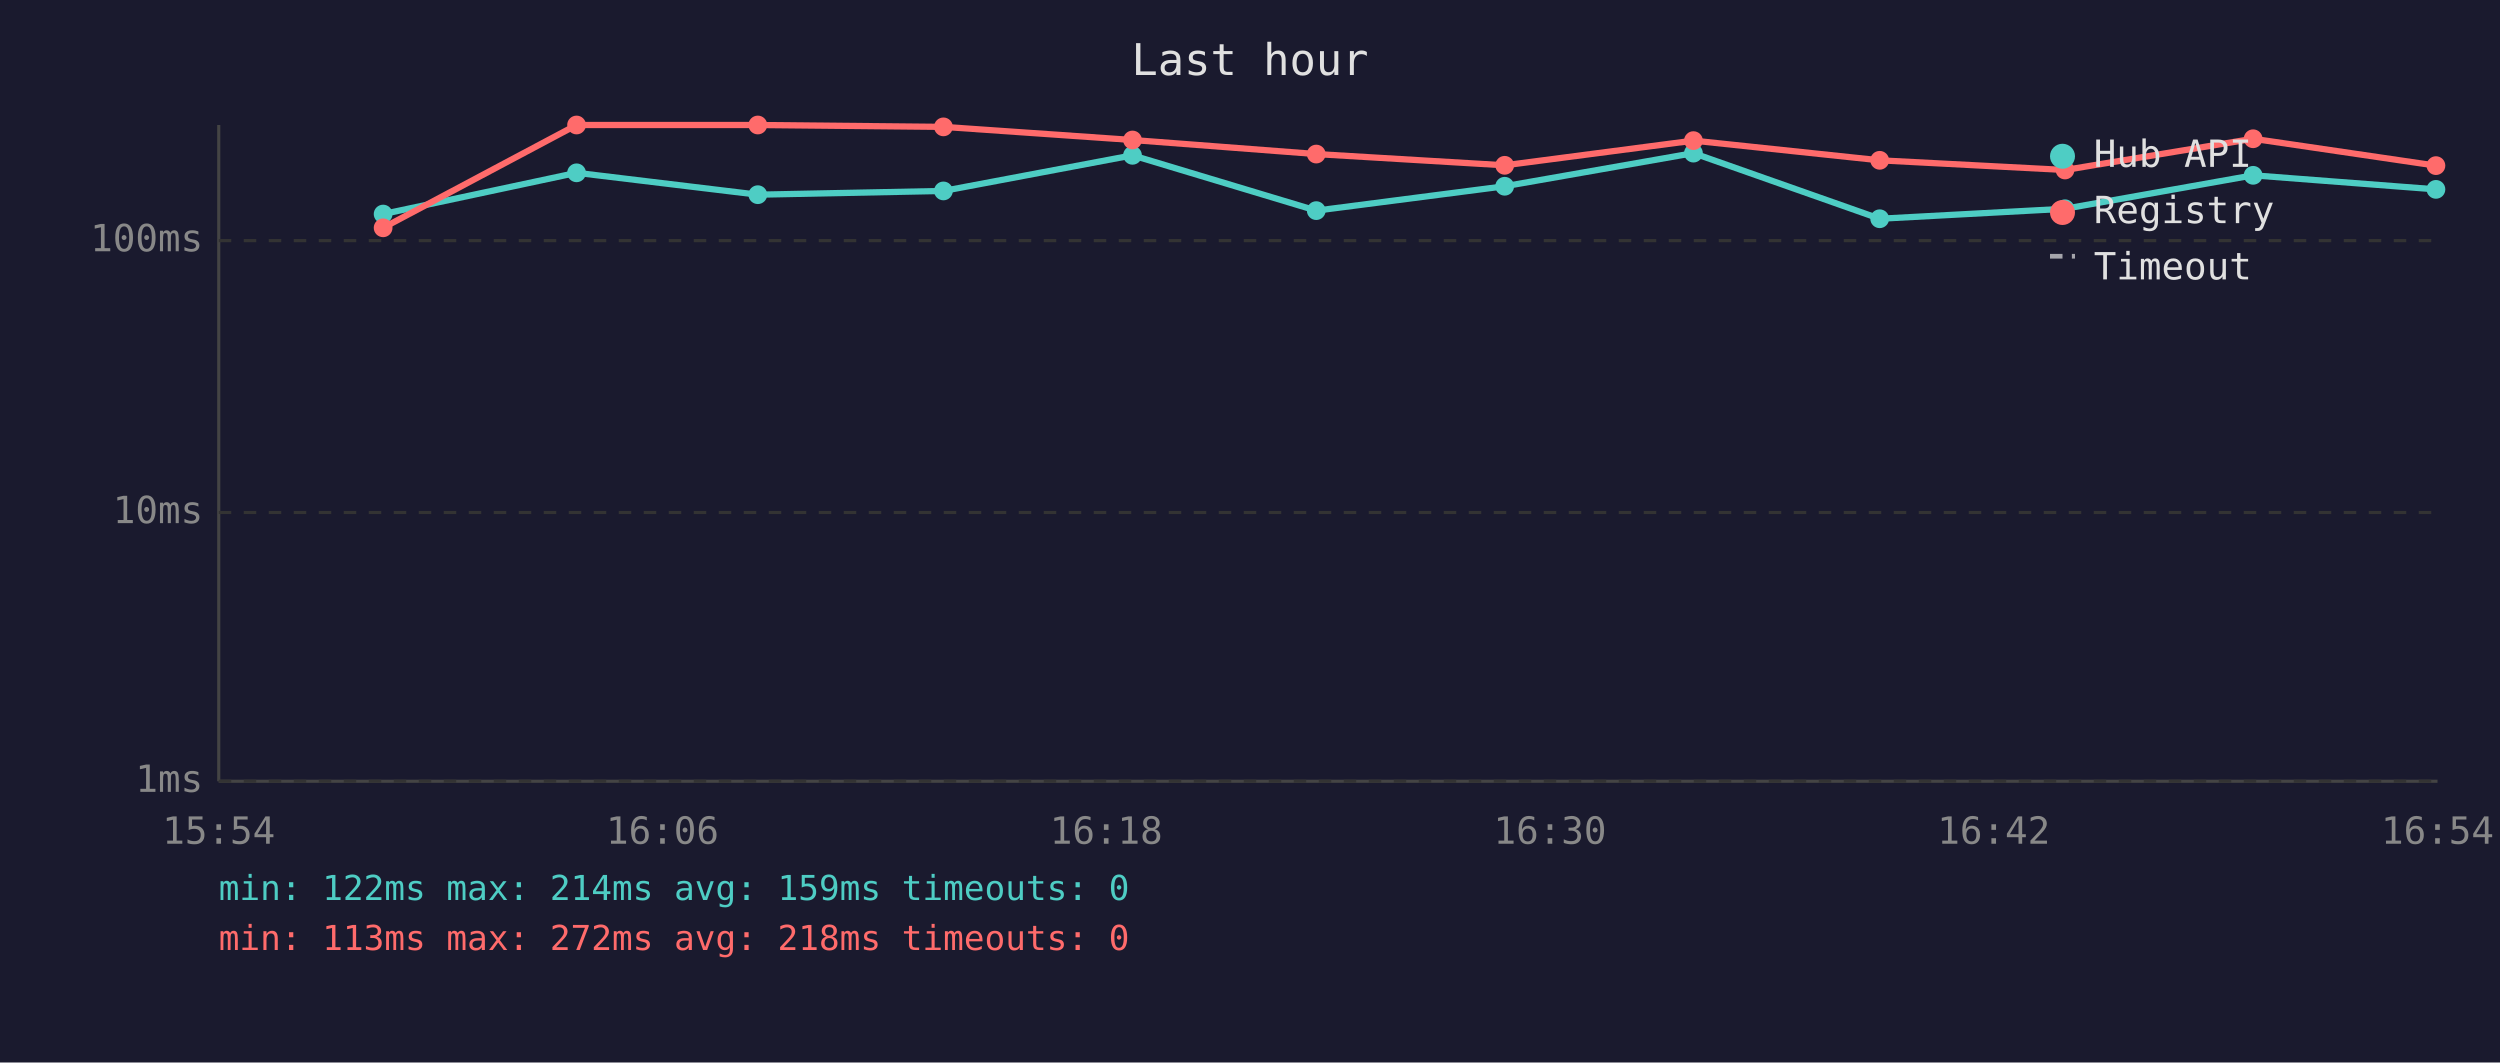
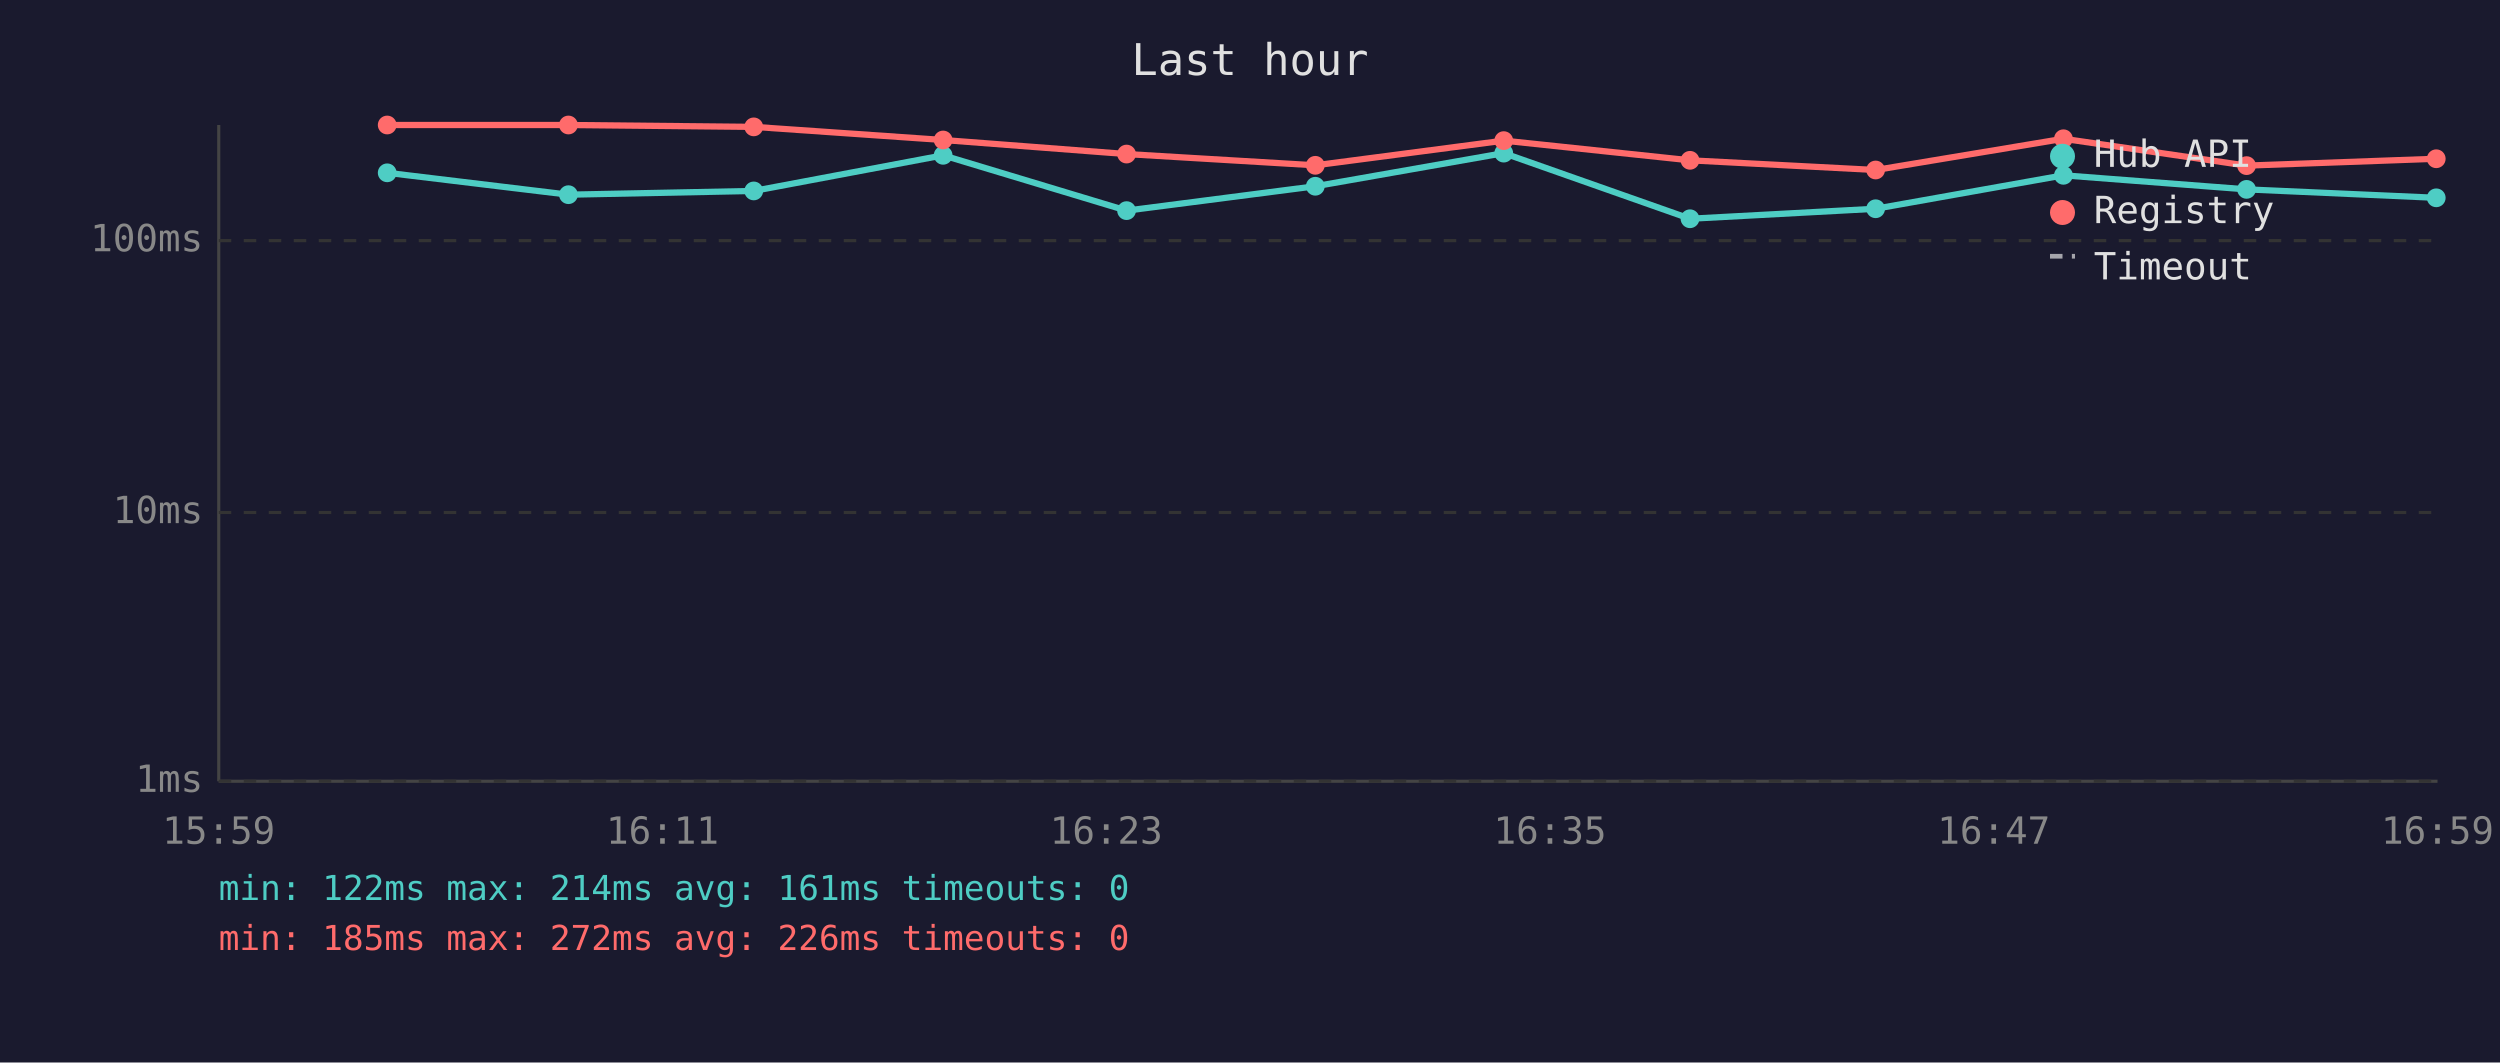
<svg xmlns="http://www.w3.org/2000/svg" viewBox="0 0 800 340" font-family="monospace" font-size="12">
  <rect width="800" height="340" fill="#1a1a2e" />
  <text x="400" y="24" fill="#e0e0e0" font-size="14" text-anchor="middle">Last hour</text>
  <line x1="70" y1="40" x2="70" y2="250" stroke="#444" stroke-width="1" />
  <line x1="70" y1="250" x2="780" y2="250" stroke="#444" stroke-width="1" />
  <line x1="70" y1="250" x2="780" y2="250" stroke="#333" stroke-width="1" stroke-dasharray="4" />
  <text x="65" y="250" fill="#888" text-anchor="end" dominant-baseline="middle">1ms</text>
  <line x1="70" y1="164" x2="780" y2="164" stroke="#333" stroke-width="1" stroke-dasharray="4" />
  <text x="65" y="164" fill="#888" text-anchor="end" dominant-baseline="middle">10ms</text>
  <line x1="70" y1="77" x2="780" y2="77" stroke="#333" stroke-width="1" stroke-dasharray="4" />
  <text x="65" y="77" fill="#888" text-anchor="end" dominant-baseline="middle">100ms</text>
-   <text x="70" y="270" fill="#888" text-anchor="middle">15:54</text>
-   <text x="212" y="270" fill="#888" text-anchor="middle">16:06</text>
-   <text x="354" y="270" fill="#888" text-anchor="middle">16:18</text>
-   <text x="496" y="270" fill="#888" text-anchor="middle">16:30</text>
-   <text x="638" y="270" fill="#888" text-anchor="middle">16:42</text>
-   <text x="780" y="270" fill="#888" text-anchor="middle">16:54</text>
-   <polyline points="122.6,68.5 184.5,55.3 242.5,62.3 301.9,61.1 362.4,49.7 421.2,67.4 481.5,59.6 541.9,49.0 601.5,70.0 660.8,66.8 721.0,56.1 779.5,60.6" fill="none" stroke="#4ecdc4" stroke-width="2" opacity="1" />
-   <circle cx="122.6" cy="68.5" r="3" fill="#4ecdc4" />
-   <circle cx="184.5" cy="55.3" r="3" fill="#4ecdc4" />
-   <circle cx="242.5" cy="62.3" r="3" fill="#4ecdc4" />
-   <circle cx="301.9" cy="61.1" r="3" fill="#4ecdc4" />
-   <circle cx="362.4" cy="49.7" r="3" fill="#4ecdc4" />
-   <circle cx="421.2" cy="67.4" r="3" fill="#4ecdc4" />
-   <circle cx="481.5" cy="59.6" r="3" fill="#4ecdc4" />
-   <circle cx="541.9" cy="49.0" r="3" fill="#4ecdc4" />
-   <circle cx="601.5" cy="70.0" r="3" fill="#4ecdc4" />
-   <circle cx="660.8" cy="66.8" r="3" fill="#4ecdc4" />
-   <circle cx="721.0" cy="56.1" r="3" fill="#4ecdc4" />
-   <circle cx="779.5" cy="60.6" r="3" fill="#4ecdc4" />
-   <polyline points="122.6,72.9 184.5,40.0 242.5,40.0 301.9,40.6 362.4,44.8 421.2,49.3 481.5,52.9 541.9,45.0 601.5,51.3 660.8,54.4 721.0,44.4 779.5,53.0" fill="none" stroke="#ff6b6b" stroke-width="2" opacity="1" />
-   <circle cx="122.6" cy="72.9" r="3" fill="#ff6b6b" />
-   <circle cx="184.5" cy="40.0" r="3" fill="#ff6b6b" />
-   <circle cx="242.5" cy="40.0" r="3" fill="#ff6b6b" />
-   <circle cx="301.9" cy="40.6" r="3" fill="#ff6b6b" />
-   <circle cx="362.4" cy="44.8" r="3" fill="#ff6b6b" />
-   <circle cx="421.2" cy="49.3" r="3" fill="#ff6b6b" />
-   <circle cx="481.5" cy="52.9" r="3" fill="#ff6b6b" />
-   <circle cx="541.9" cy="45.0" r="3" fill="#ff6b6b" />
-   <circle cx="601.5" cy="51.3" r="3" fill="#ff6b6b" />
-   <circle cx="660.8" cy="54.4" r="3" fill="#ff6b6b" />
-   <circle cx="721.0" cy="44.4" r="3" fill="#ff6b6b" />
-   <circle cx="779.5" cy="53.0" r="3" fill="#ff6b6b" />
+   <text x="70" y="270" fill="#888" text-anchor="middle">15:59</text>
+   <text x="212" y="270" fill="#888" text-anchor="middle">16:11</text>
+   <text x="354" y="270" fill="#888" text-anchor="middle">16:23</text>
+   <text x="496" y="270" fill="#888" text-anchor="middle">16:35</text>
+   <text x="638" y="270" fill="#888" text-anchor="middle">16:47</text>
+   <text x="780" y="270" fill="#888" text-anchor="middle">16:59</text>
+   <polyline points="123.9,55.3 181.9,62.3 241.2,61.1 301.8,49.7 360.5,67.4 420.9,59.6 481.2,49.0 540.8,70.0 600.2,66.8 660.3,56.1 718.9,60.6 779.6,63.3" fill="none" stroke="#4ecdc4" stroke-width="2" opacity="1" />
+   <circle cx="123.9" cy="55.3" r="3" fill="#4ecdc4" />
+   <circle cx="181.9" cy="62.3" r="3" fill="#4ecdc4" />
+   <circle cx="241.2" cy="61.1" r="3" fill="#4ecdc4" />
+   <circle cx="301.8" cy="49.7" r="3" fill="#4ecdc4" />
+   <circle cx="360.5" cy="67.4" r="3" fill="#4ecdc4" />
+   <circle cx="420.9" cy="59.6" r="3" fill="#4ecdc4" />
+   <circle cx="481.2" cy="49.0" r="3" fill="#4ecdc4" />
+   <circle cx="540.8" cy="70.0" r="3" fill="#4ecdc4" />
+   <circle cx="600.2" cy="66.8" r="3" fill="#4ecdc4" />
+   <circle cx="660.3" cy="56.1" r="3" fill="#4ecdc4" />
+   <circle cx="718.9" cy="60.6" r="3" fill="#4ecdc4" />
+   <circle cx="779.6" cy="63.3" r="3" fill="#4ecdc4" />
+   <polyline points="123.9,40.0 181.9,40.0 241.2,40.6 301.8,44.8 360.5,49.3 420.9,52.9 481.2,45.0 540.8,51.3 600.2,54.4 660.3,44.4 718.9,53.0 779.6,50.8" fill="none" stroke="#ff6b6b" stroke-width="2" opacity="1" />
+   <circle cx="123.9" cy="40.0" r="3" fill="#ff6b6b" />
+   <circle cx="181.9" cy="40.0" r="3" fill="#ff6b6b" />
+   <circle cx="241.2" cy="40.6" r="3" fill="#ff6b6b" />
+   <circle cx="301.8" cy="44.8" r="3" fill="#ff6b6b" />
+   <circle cx="360.5" cy="49.3" r="3" fill="#ff6b6b" />
+   <circle cx="420.9" cy="52.9" r="3" fill="#ff6b6b" />
+   <circle cx="481.2" cy="45.0" r="3" fill="#ff6b6b" />
+   <circle cx="540.8" cy="51.3" r="3" fill="#ff6b6b" />
+   <circle cx="600.2" cy="54.4" r="3" fill="#ff6b6b" />
+   <circle cx="660.3" cy="44.4" r="3" fill="#ff6b6b" />
+   <circle cx="718.9" cy="53.0" r="3" fill="#ff6b6b" />
+   <circle cx="779.6" cy="50.8" r="3" fill="#ff6b6b" />
  <circle cx="660" cy="50" r="4" fill="#4ecdc4" />
  <text x="670" y="50" fill="#e0e0e0" dominant-baseline="middle">Hub API</text>
  <circle cx="660" cy="68" r="4" fill="#ff6b6b" />
  <text x="670" y="68" fill="#e0e0e0" dominant-baseline="middle">Registry</text>
  <line x1="656" y1="82" x2="664" y2="82" stroke="#e0e0e0" stroke-width="1.5" stroke-dasharray="4,3" opacity="0.7" />
  <text x="670" y="86" fill="#e0e0e0" dominant-baseline="middle">Timeout</text>
-   <text x="70" y="288" fill="#4ecdc4" font-size="11">min: 122ms  max: 214ms  avg: 159ms  timeouts: 0</text>
-   <text x="70" y="304" fill="#ff6b6b" font-size="11">min: 113ms  max: 272ms  avg: 218ms  timeouts: 0</text>
+   <text x="70" y="288" fill="#4ecdc4" font-size="11">min: 122ms  max: 214ms  avg: 161ms  timeouts: 0</text>
+   <text x="70" y="304" fill="#ff6b6b" font-size="11">min: 185ms  max: 272ms  avg: 226ms  timeouts: 0</text>
</svg>
